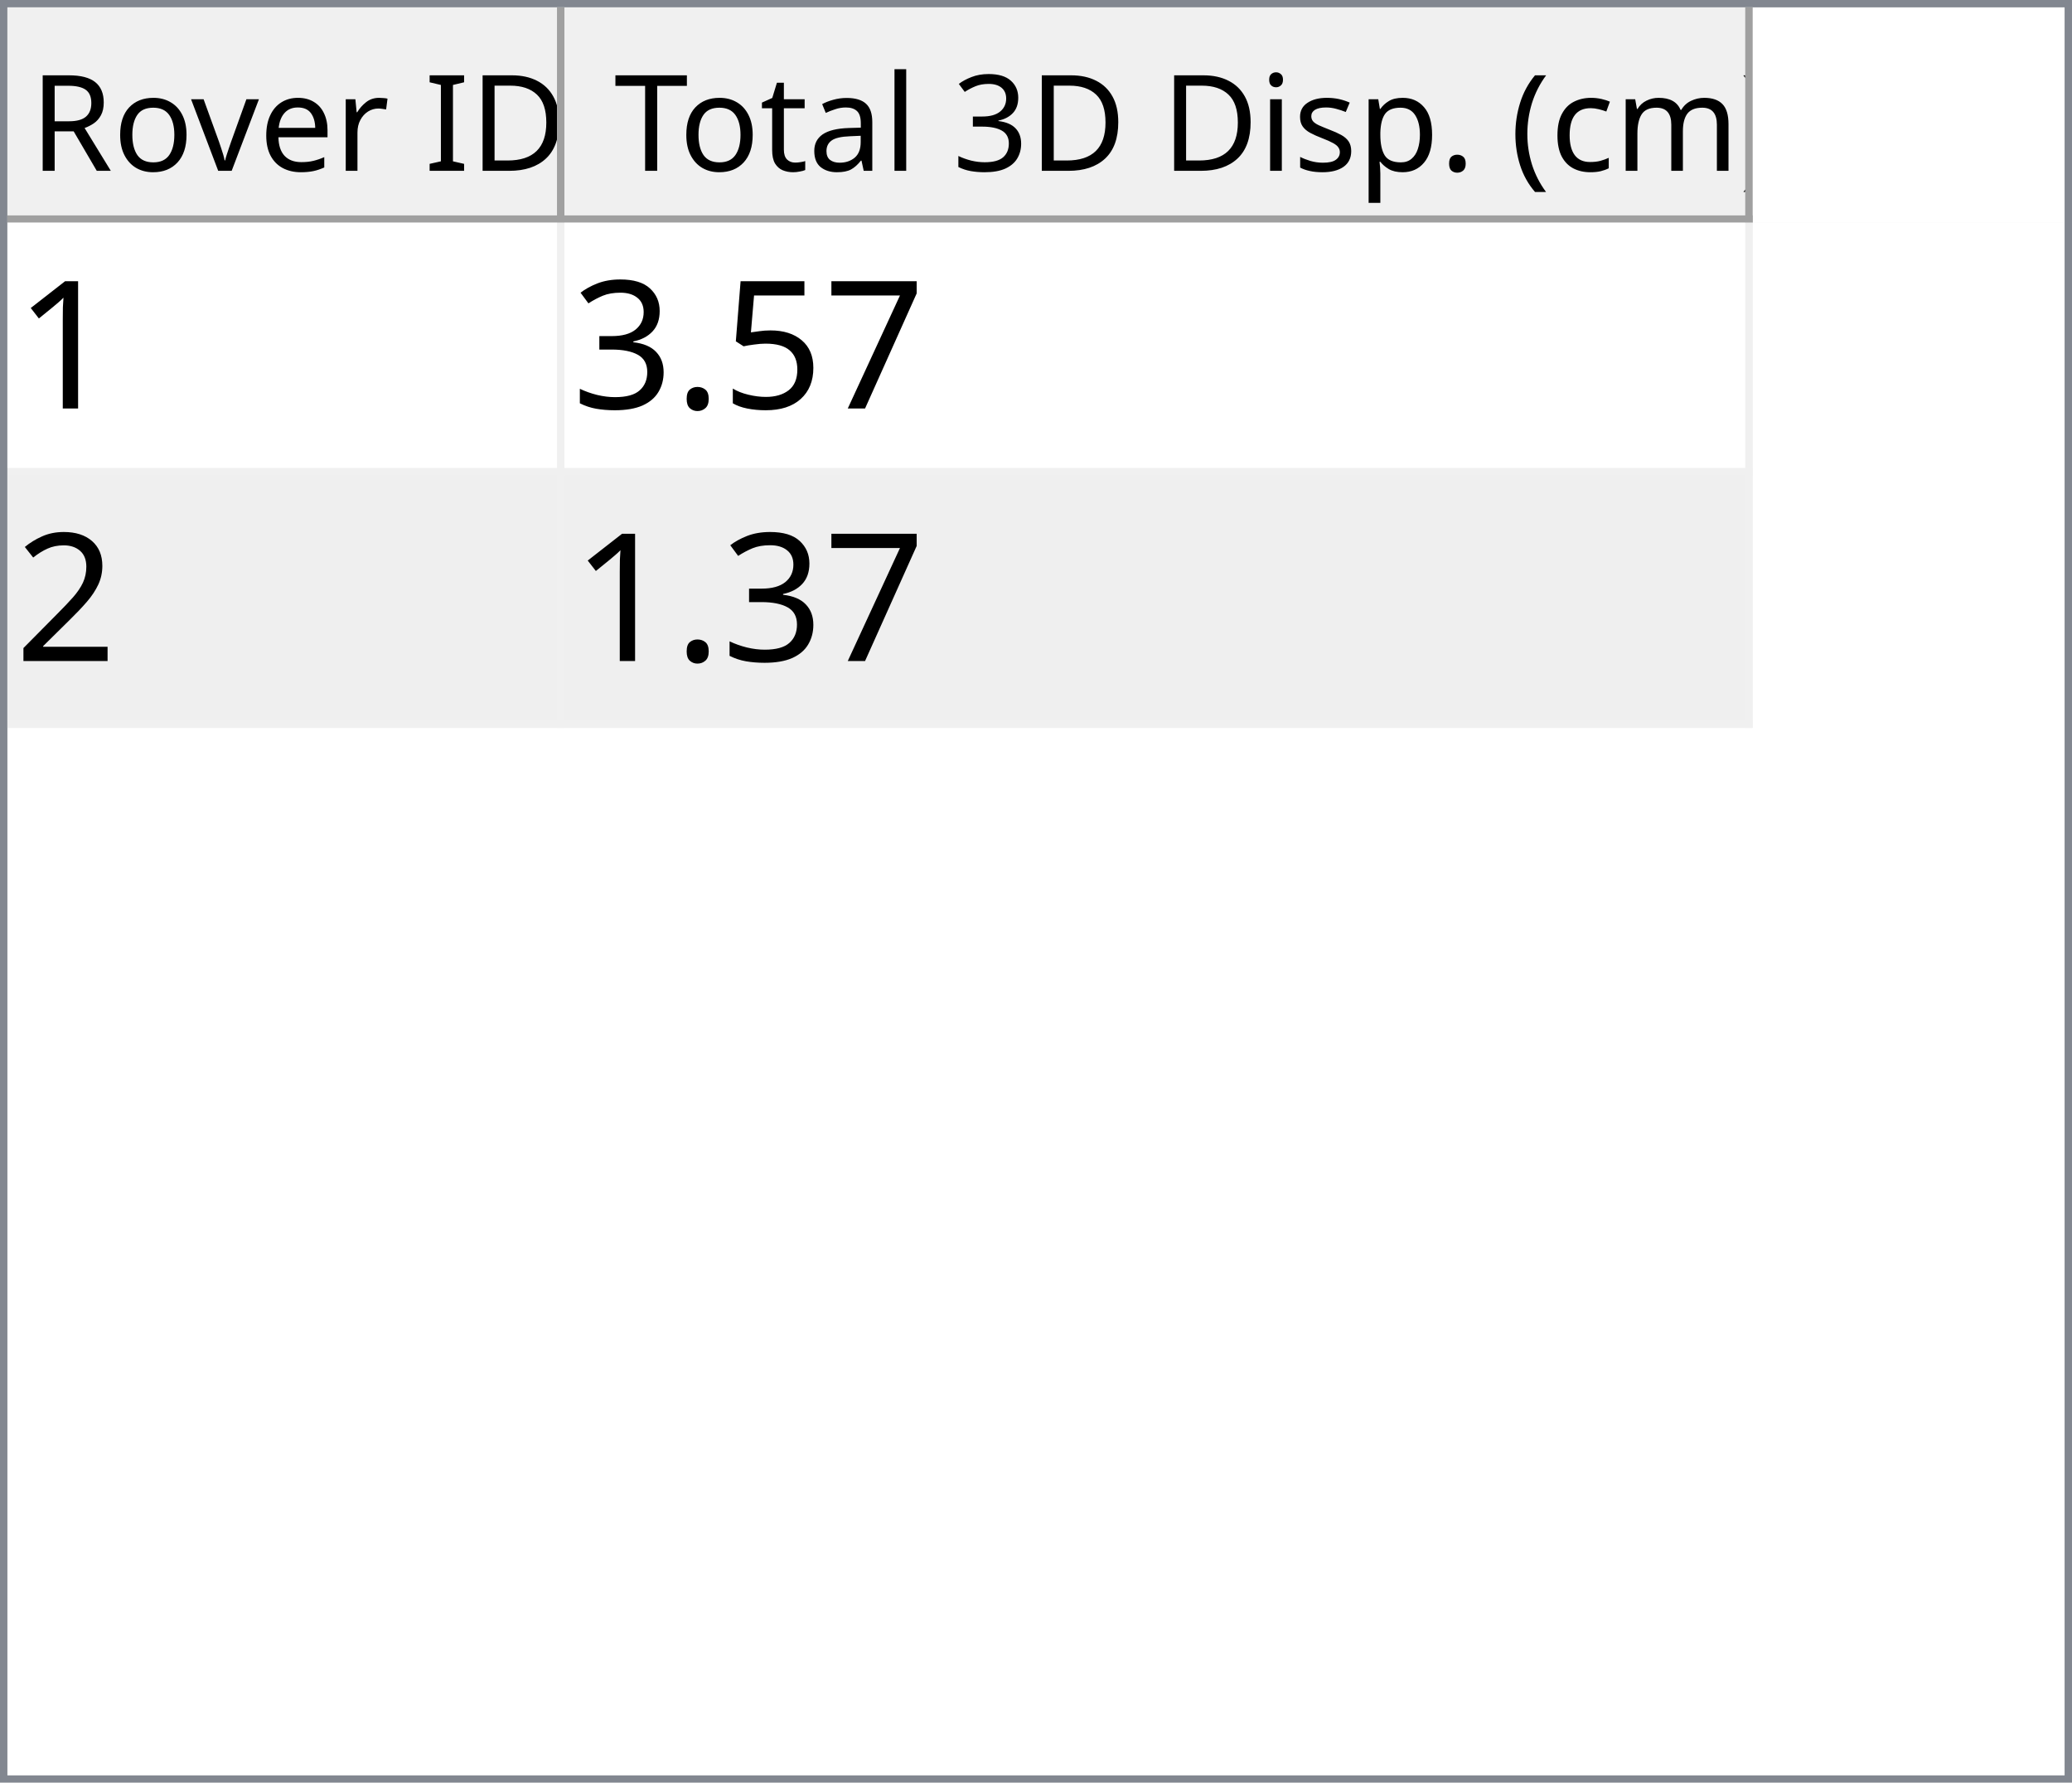
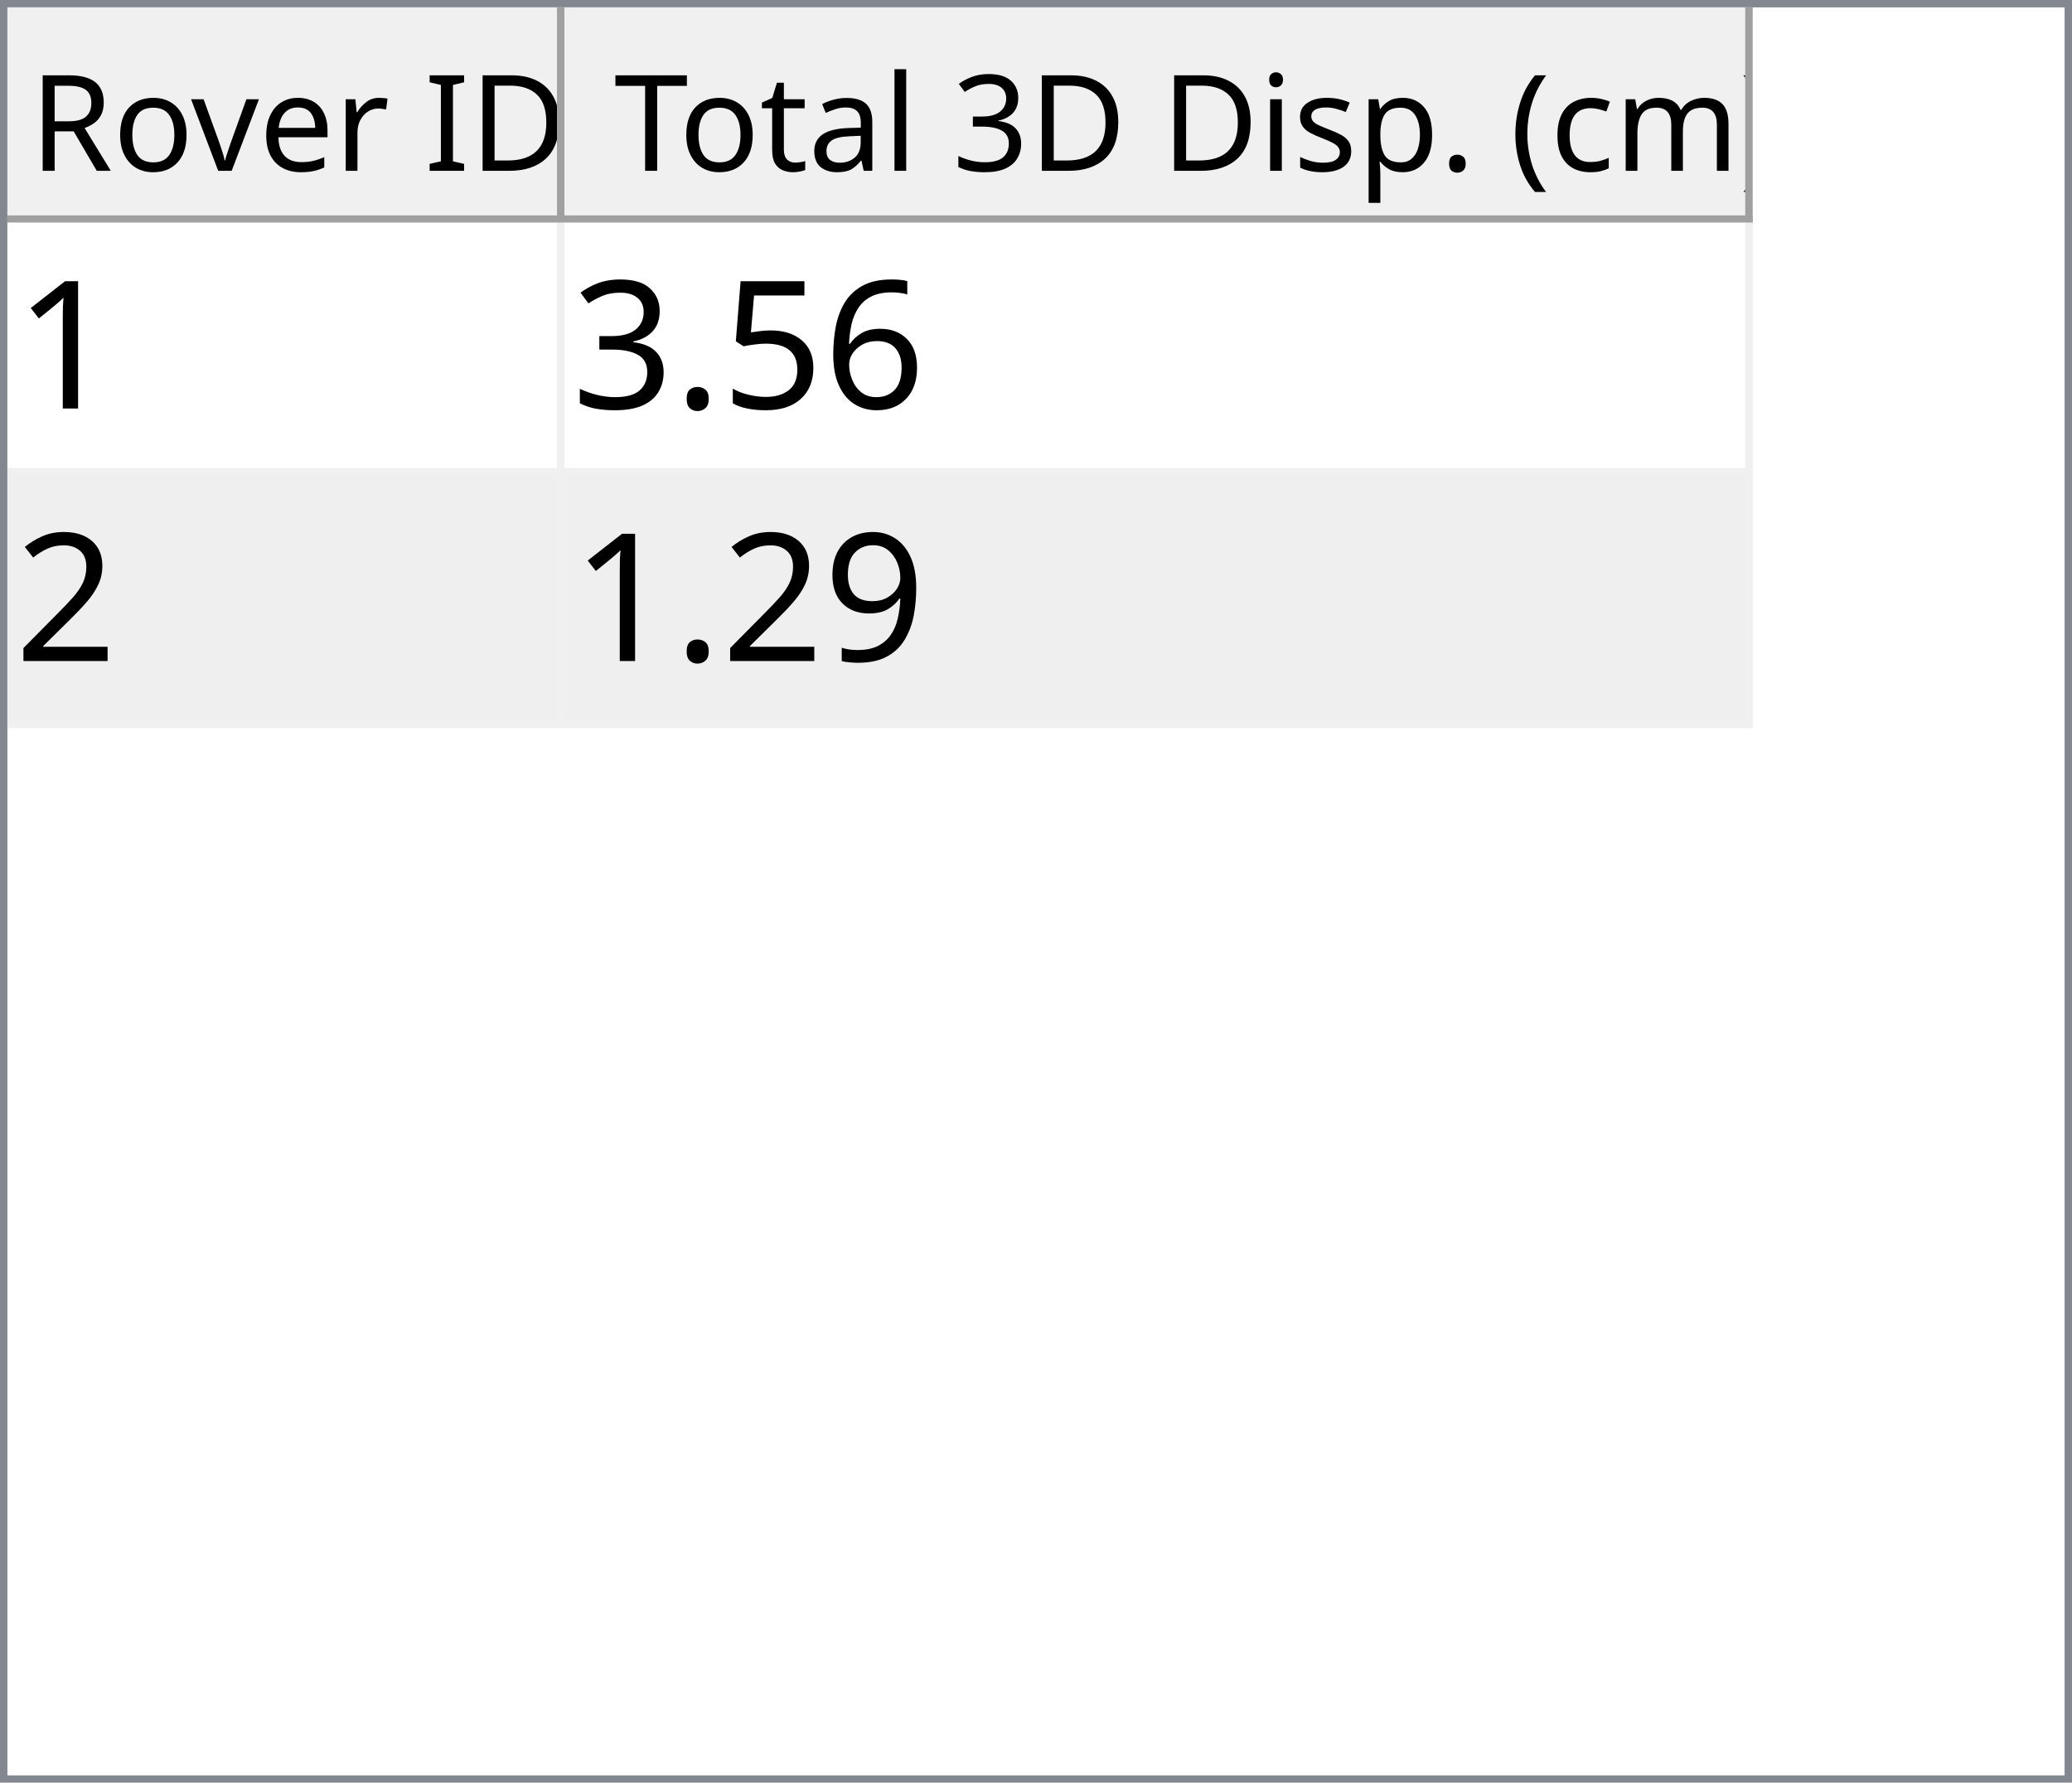
<svg xmlns="http://www.w3.org/2000/svg" style="fill-opacity:1; color-rendering:auto; color-interpolation:auto; text-rendering:auto; stroke:black; stroke-linecap:square; stroke-miterlimit:10; shape-rendering:auto; stroke-opacity:1; fill:black; stroke-dasharray:none; font-weight:normal; stroke-width:1; font-family:'Dialog'; font-style:normal; stroke-linejoin:miter; font-size:12px; stroke-dashoffset:0; image-rendering:auto;" width="279" height="240">
  <defs id="genericDefs" />
  <g>
    <defs id="defs1">
      <clipPath clipPathUnits="userSpaceOnUse" id="clipPath1">
        <path d="M0 0 L279 0 L279 240 L0 240 L0 0 Z" />
      </clipPath>
      <clipPath clipPathUnits="userSpaceOnUse" id="clipPath2">
        <path d="M0 0 L0 240 L279 240 L279 0 Z" />
      </clipPath>
      <clipPath clipPathUnits="userSpaceOnUse" id="clipPath3">
        <path d="M0 0 L0 29 L277 29 L277 0 Z" />
      </clipPath>
      <clipPath clipPathUnits="userSpaceOnUse" id="clipPath4">
        <path d="M0 0 L0 29 L75 29 L75 0 Z" />
      </clipPath>
      <clipPath clipPathUnits="userSpaceOnUse" id="clipPath5">
        <path d="M1 1 L1 28 L74 28 L74 1 Z" />
      </clipPath>
      <clipPath clipPathUnits="userSpaceOnUse" id="clipPath6">
        <path d="M0 0 L0 27 L73 27 L73 0 Z" />
      </clipPath>
      <clipPath clipPathUnits="userSpaceOnUse" id="clipPath7">
        <path d="M-0.5 -0.5 L-0.5 28.5 L74.5 28.5 L74.5 -0.5 Z" />
      </clipPath>
      <clipPath clipPathUnits="userSpaceOnUse" id="clipPath8">
        <path d="M0 0 L0 29 L160 29 L160 0 Z" />
      </clipPath>
      <clipPath clipPathUnits="userSpaceOnUse" id="clipPath9">
        <path d="M1 1 L1 28 L159 28 L159 1 Z" />
      </clipPath>
      <clipPath clipPathUnits="userSpaceOnUse" id="clipPath10">
        <path d="M0 0 L0 27 L158 27 L158 0 Z" />
      </clipPath>
      <clipPath clipPathUnits="userSpaceOnUse" id="clipPath11">
        <path d="M-0.5 -0.5 L-0.5 28.5 L159.5 28.5 L159.5 -0.5 Z" />
      </clipPath>
      <clipPath clipPathUnits="userSpaceOnUse" id="clipPath12">
        <path d="M0 0 L0 209 L277 209 L277 0 Z" />
      </clipPath>
      <clipPath clipPathUnits="userSpaceOnUse" id="clipPath13">
        <path d="M0 0 L0 68 L235 68 L235 0 Z" />
      </clipPath>
      <clipPath clipPathUnits="userSpaceOnUse" id="clipPath14">
        <path d="M-0.5 -0.5 L-0.5 67.5 L234.5 67.5 L234.5 -0.5 Z" />
      </clipPath>
      <clipPath clipPathUnits="userSpaceOnUse" id="clipPath15">
        <path d="M0 0 L0 33 L74 33 L74 0 Z" />
      </clipPath>
      <clipPath clipPathUnits="userSpaceOnUse" id="clipPath16">
        <path d="M0 0 L0 33 L159 33 L159 0 Z" />
      </clipPath>
      <font horiz-adv-x="64.551" id="font1">
        <font-face ascent="107.91" descent="25.098" units-per-em="100" style="font-style:normal; font-family:Segoe UI; font-weight:normal;" />
        <missing-glyph horiz-adv-x="64.551" d="M8.109 0 L8.109 68.266 L56.453 68.266 L56.453 0 L8.109 0 ZM15.328 7.234 L49.219 7.234 L49.219 61.031 L15.328 61.031 L15.328 7.234 Z" />
        <glyph unicode="D" horiz-adv-x="70.117" d="M9.188 0 L9.188 70.016 L28.516 70.016 Q65.531 70.016 65.531 35.891 Q65.531 19.672 55.25 9.836 Q44.969 0 27.734 0 L9.188 0 ZM17.391 62.594 L17.391 7.422 L27.828 7.422 Q41.609 7.422 49.273 14.797 Q56.938 22.172 56.938 35.688 Q56.938 62.594 28.328 62.594 L17.391 62.594 Z" />
        <glyph unicode="I" horiz-adv-x="26.611" d="M17.391 0 L9.188 0 L9.188 70.016 L17.391 70.016 L17.391 0 Z" />
        <glyph unicode=" " horiz-adv-x="27.393" d="" />
        <glyph unicode="r" horiz-adv-x="34.766" d="M34.188 41.891 Q32.078 43.5 28.125 43.5 Q23 43.5 19.555 38.672 Q16.109 33.844 16.109 25.484 L16.109 0 L8.109 0 L8.109 50 L16.109 50 L16.109 39.703 L16.312 39.703 Q18.016 44.969 21.531 47.922 Q25.047 50.875 29.391 50.875 Q32.516 50.875 34.188 50.203 L34.188 41.891 Z" />
        <glyph unicode="e" horiz-adv-x="52.295" d="M48.297 23 L12.984 23 Q13.188 14.656 17.484 10.109 Q21.781 5.562 29.297 5.562 Q37.75 5.562 44.828 11.141 L44.828 3.609 Q38.234 -1.172 27.391 -1.172 Q16.797 -1.172 10.742 5.641 Q4.688 12.453 4.688 24.812 Q4.688 36.469 11.305 43.82 Q17.922 51.172 27.734 51.172 Q37.547 51.172 42.922 44.828 Q48.297 38.484 48.297 27.203 L48.297 23 ZM40.094 29.781 Q40.047 36.719 36.75 40.578 Q33.453 44.438 27.594 44.438 Q21.922 44.438 17.969 40.383 Q14.016 36.328 13.094 29.781 L40.094 29.781 Z" />
        <glyph unicode="v" horiz-adv-x="47.9" d="M47.406 50 L27.484 0 L19.625 0 L0.688 50 L9.469 50 L22.172 13.672 Q23.578 9.672 23.922 6.688 L24.125 6.688 Q24.609 10.453 25.688 13.484 L38.969 50 L47.406 50 Z" />
        <glyph unicode="o" horiz-adv-x="58.594" d="M29 -1.172 Q17.922 -1.172 11.305 5.836 Q4.688 12.844 4.688 24.422 Q4.688 37.016 11.57 44.094 Q18.453 51.172 30.172 51.172 Q41.359 51.172 47.633 44.289 Q53.906 37.406 53.906 25.203 Q53.906 13.234 47.141 6.031 Q40.375 -1.172 29 -1.172 ZM29.594 44.438 Q21.875 44.438 17.383 39.188 Q12.891 33.938 12.891 24.703 Q12.891 15.828 17.43 10.695 Q21.969 5.562 29.594 5.562 Q37.359 5.562 41.531 10.594 Q45.703 15.625 45.703 24.906 Q45.703 34.281 41.531 39.359 Q37.359 44.438 29.594 44.438 Z" />
        <glyph unicode="R" horiz-adv-x="59.814" d="M59.375 0 L49.609 0 L37.891 19.625 Q36.281 22.359 34.766 24.289 Q33.25 26.219 31.664 27.438 Q30.078 28.656 28.25 29.219 Q26.422 29.781 24.125 29.781 L17.391 29.781 L17.391 0 L9.188 0 L9.188 70.016 L30.078 70.016 Q34.672 70.016 38.555 68.867 Q42.438 67.719 45.289 65.375 Q48.141 63.031 49.758 59.547 Q51.375 56.062 51.375 51.375 Q51.375 47.703 50.273 44.656 Q49.172 41.609 47.148 39.211 Q45.125 36.812 42.266 35.133 Q39.406 33.453 35.844 32.516 L35.844 32.328 Q37.594 31.547 38.891 30.547 Q40.188 29.547 41.359 28.18 Q42.531 26.812 43.68 25.078 Q44.828 23.344 46.234 21.047 L59.375 0 ZM17.391 62.594 L17.391 37.203 L28.516 37.203 Q31.594 37.203 34.203 38.133 Q36.812 39.062 38.719 40.797 Q40.625 42.531 41.703 45.047 Q42.781 47.562 42.781 50.688 Q42.781 56.297 39.141 59.445 Q35.5 62.594 28.609 62.594 L17.391 62.594 Z" />
        <glyph unicode=")" horiz-adv-x="30.176" d="M8.297 -15.922 L1.172 -15.922 Q16.406 2.344 16.406 26.812 Q16.406 51.469 1.078 70.016 L8.297 70.016 Q23.531 52.156 23.531 26.703 Q23.531 1.375 8.297 -15.922 Z" />
        <glyph unicode="m" horiz-adv-x="86.133" d="M79.109 0 L71.094 0 L71.094 28.719 Q71.094 37.016 68.531 40.727 Q65.969 44.438 59.906 44.438 Q54.781 44.438 51.195 39.75 Q47.609 35.062 47.609 28.516 L47.609 0 L39.594 0 L39.594 29.688 Q39.594 44.438 28.219 44.438 Q22.953 44.438 19.531 40.016 Q16.109 35.594 16.109 28.516 L16.109 0 L8.109 0 L8.109 50 L16.109 50 L16.109 42.094 L16.312 42.094 Q21.625 51.172 31.844 51.172 Q36.969 51.172 40.773 48.312 Q44.578 45.453 46 40.828 Q51.562 51.172 62.594 51.172 Q79.109 51.172 79.109 30.812 L79.109 0 Z" />
        <glyph unicode="c" horiz-adv-x="46.191" d="M42.188 2.297 Q36.422 -1.172 28.516 -1.172 Q17.828 -1.172 11.258 5.789 Q4.688 12.75 4.688 23.828 Q4.688 36.188 11.766 43.68 Q18.844 51.172 30.672 51.172 Q37.25 51.172 42.281 48.734 L42.281 40.531 Q36.719 44.438 30.375 44.438 Q22.703 44.438 17.797 38.945 Q12.891 33.453 12.891 24.516 Q12.891 15.719 17.508 10.641 Q22.125 5.562 29.891 5.562 Q36.422 5.562 42.188 9.906 L42.188 2.297 Z" />
        <glyph unicode="(" horiz-adv-x="30.176" d="M29.109 -15.922 L21.969 -15.922 Q6.844 1.375 6.844 26.703 Q6.844 52.156 21.969 70.016 L29.203 70.016 Q13.875 51.469 13.875 26.812 Q13.875 2.344 29.109 -15.922 Z" />
        <glyph unicode="." horiz-adv-x="21.68" d="M10.891 -1.078 Q8.641 -1.078 7.055 0.539 Q5.469 2.156 5.469 4.391 Q5.469 6.641 7.055 8.273 Q8.641 9.906 10.891 9.906 Q13.188 9.906 14.797 8.273 Q16.406 6.641 16.406 4.391 Q16.406 2.156 14.797 0.539 Q13.188 -1.078 10.891 -1.078 Z" />
        <glyph unicode="p" horiz-adv-x="58.789" d="M16.312 7.234 L16.109 7.234 L16.109 -23 L8.109 -23 L8.109 50 L16.109 50 L16.109 41.219 L16.312 41.219 Q22.219 51.172 33.594 51.172 Q43.266 51.172 48.688 44.461 Q54.109 37.75 54.109 26.469 Q54.109 13.922 48 6.375 Q41.891 -1.172 31.297 -1.172 Q21.578 -1.172 16.312 7.234 ZM16.109 27.391 L16.109 20.406 Q16.109 14.203 20.141 9.883 Q24.172 5.562 30.375 5.562 Q37.641 5.562 41.773 11.133 Q45.906 16.703 45.906 26.609 Q45.906 34.969 42.047 39.703 Q38.188 44.438 31.594 44.438 Q24.609 44.438 20.359 39.578 Q16.109 34.719 16.109 27.391 Z" />
        <glyph unicode="s" horiz-adv-x="42.432" d="M5.078 1.812 L5.078 10.406 Q11.625 5.562 19.484 5.562 Q30.031 5.562 30.031 12.594 Q30.031 14.594 29.125 15.992 Q28.219 17.391 26.68 18.461 Q25.141 19.531 23.07 20.383 Q21 21.234 18.609 22.172 Q15.281 23.484 12.766 24.828 Q10.25 26.172 8.57 27.859 Q6.891 29.547 6.031 31.695 Q5.172 33.844 5.172 36.719 Q5.172 40.234 6.789 42.945 Q8.406 45.656 11.086 47.484 Q13.766 49.312 17.211 50.242 Q20.656 51.172 24.312 51.172 Q30.812 51.172 35.938 48.922 L35.938 40.828 Q30.422 44.438 23.25 44.438 Q21 44.438 19.195 43.922 Q17.391 43.406 16.094 42.477 Q14.797 41.547 14.086 40.258 Q13.375 38.969 13.375 37.406 Q13.375 35.453 14.086 34.133 Q14.797 32.812 16.164 31.789 Q17.531 30.766 19.484 29.938 Q21.438 29.109 23.922 28.125 Q27.25 26.859 29.883 25.516 Q32.516 24.172 34.375 22.484 Q36.234 20.797 37.234 18.602 Q38.234 16.406 38.234 13.375 Q38.234 9.672 36.602 6.938 Q34.969 4.203 32.234 2.398 Q29.5 0.594 25.93 -0.289 Q22.359 -1.172 18.453 -1.172 Q10.75 -1.172 5.078 1.812 Z" />
        <glyph unicode="i" horiz-adv-x="24.219" d="M12.203 62.703 Q10.062 62.703 8.547 64.164 Q7.031 65.625 7.031 67.875 Q7.031 70.125 8.547 71.609 Q10.062 73.094 12.203 73.094 Q14.406 73.094 15.945 71.609 Q17.484 70.125 17.484 67.875 Q17.484 65.719 15.945 64.211 Q14.406 62.703 12.203 62.703 ZM16.109 0 L8.109 0 L8.109 50 L16.109 50 L16.109 0 Z" />
        <glyph unicode="3" horiz-adv-x="53.906" d="M46.531 19.828 Q46.531 15.094 44.75 11.211 Q42.969 7.328 39.719 4.57 Q36.469 1.812 31.93 0.297 Q27.391 -1.219 21.922 -1.219 Q11.922 -1.219 6 2.594 L6 11.188 Q13.094 5.609 22.219 5.609 Q25.875 5.609 28.828 6.539 Q31.781 7.469 33.906 9.227 Q36.031 10.984 37.18 13.477 Q38.328 15.969 38.328 19.094 Q38.328 32.812 18.797 32.812 L12.984 32.812 L12.984 39.594 L18.5 39.594 Q35.797 39.594 35.797 52.484 Q35.797 64.406 22.609 64.406 Q15.188 64.406 8.688 59.422 L8.688 67.188 Q15.375 71.188 24.609 71.188 Q29 71.188 32.57 69.969 Q36.141 68.75 38.68 66.555 Q41.219 64.359 42.609 61.281 Q44 58.203 44 54.5 Q44 40.672 30.031 36.719 L30.031 36.531 Q33.594 36.141 36.625 34.797 Q39.656 33.453 41.852 31.305 Q44.047 29.156 45.289 26.25 Q46.531 23.344 46.531 19.828 Z" />
        <glyph unicode="l" horiz-adv-x="24.219" d="M16.109 0 L8.109 0 L8.109 74.031 L16.109 74.031 L16.109 0 Z" />
        <glyph unicode="a" horiz-adv-x="50.879" d="M43.891 0 L35.891 0 L35.891 7.812 L35.688 7.812 Q30.469 -1.172 20.312 -1.172 Q12.844 -1.172 8.617 2.781 Q4.391 6.734 4.391 13.281 Q4.391 27.297 20.906 29.594 L35.891 31.688 Q35.891 44.438 25.594 44.438 Q16.547 44.438 9.281 38.281 L9.281 46.484 Q16.656 51.172 26.266 51.172 Q43.891 51.172 43.891 32.516 L43.891 0 ZM35.891 25.297 L23.828 23.641 Q18.266 22.859 15.43 20.875 Q12.594 18.891 12.594 13.875 Q12.594 10.203 15.211 7.883 Q17.828 5.562 22.172 5.562 Q28.125 5.562 32.008 9.742 Q35.891 13.922 35.891 20.312 L35.891 25.297 Z" />
        <glyph unicode="t" horiz-adv-x="33.887" d="M31.297 0.484 Q28.469 -1.078 23.828 -1.078 Q10.688 -1.078 10.688 13.578 L10.688 43.172 L2.094 43.172 L2.094 50 L10.688 50 L10.688 62.203 L18.703 64.797 L18.703 50 L31.297 50 L31.297 43.172 L18.703 43.172 L18.703 14.984 Q18.703 9.969 20.414 7.82 Q22.125 5.672 26.078 5.672 Q29.109 5.672 31.297 7.328 L31.297 0.484 Z" />
        <glyph unicode="T" horiz-adv-x="52.393" d="M50.594 62.594 L30.375 62.594 L30.375 0 L22.172 0 L22.172 62.594 L2 62.594 L2 70.016 L50.594 70.016 L50.594 62.594 Z" />
      </font>
      <font horiz-adv-x="75.0" id="font2">
        <font-face ascent="100.537" descent="21.973" units-per-em="100" style="font-style:normal; font-family:sans-serif; font-weight:normal;" />
        <missing-glyph horiz-adv-x="75.0" d="M12.5 0 L12.5 62.5 L62.5 62.5 L62.5 0 L12.5 0 ZM14.062 1.562 L60.938 1.562 L60.938 60.938 L14.062 60.938 L14.062 1.562 Z" />
        <glyph unicode="1" horiz-adv-x="55.615" d="M37.25 0 L28.469 0 L28.469 56 Q25.297 52.984 20.141 49.953 Q14.984 46.922 10.891 45.406 L10.891 53.906 Q18.266 57.375 23.781 62.305 Q29.297 67.234 31.594 71.875 L37.25 71.875 L37.25 0 Z" />
-         <glyph unicode="7" horiz-adv-x="55.615" d="M4.734 62.203 L4.734 70.656 L51.078 70.656 L51.078 63.812 Q44.234 56.547 37.523 44.484 Q30.812 32.422 27.156 19.672 Q24.516 10.688 23.781 0 L14.75 0 Q14.891 8.453 18.062 20.414 Q21.234 32.375 27.172 43.484 Q33.109 54.594 39.797 62.203 L4.734 62.203 Z" />
+         <glyph unicode="6" horiz-adv-x="55.615" d="M49.75 54.047 L41.016 53.375 Q39.844 58.547 37.703 60.891 Q34.125 64.656 28.906 64.656 Q24.703 64.656 21.531 62.312 Q17.391 59.281 14.992 53.469 Q12.594 47.656 12.5 36.922 Q15.672 41.75 20.266 44.094 Q24.859 46.438 29.891 46.438 Q38.672 46.438 44.852 39.969 Q51.031 33.5 51.031 23.25 Q51.031 16.5 48.125 10.719 Q45.219 4.938 40.141 1.859 Q35.062 -1.219 28.609 -1.219 Q17.625 -1.219 10.695 6.859 Q3.766 14.938 3.766 33.5 Q3.766 54.25 11.422 63.672 Q18.109 71.875 29.438 71.875 Q37.891 71.875 43.289 67.141 Q48.688 62.406 49.75 54.047 ZM13.875 23.188 Q13.875 18.656 15.797 14.508 Q17.719 10.359 21.188 8.18 Q24.656 6 28.469 6 Q34.031 6 38.039 10.492 Q42.047 14.984 42.047 22.703 Q42.047 30.125 38.086 34.398 Q34.125 38.672 28.125 38.672 Q22.172 38.672 18.023 34.398 Q13.875 30.125 13.875 23.188 Z" />
        <glyph unicode="5" horiz-adv-x="55.615" d="M4.156 18.75 L13.375 19.531 Q14.406 12.797 18.141 9.398 Q21.875 6 27.156 6 Q33.5 6 37.891 10.789 Q42.281 15.578 42.281 23.484 Q42.281 31 38.062 35.352 Q33.844 39.703 27 39.703 Q22.75 39.703 19.336 37.773 Q15.922 35.844 13.969 32.766 L5.719 33.844 L12.641 70.609 L48.25 70.609 L48.25 62.203 L19.672 62.203 L15.828 42.969 Q22.266 47.469 29.344 47.469 Q38.719 47.469 45.164 40.969 Q51.609 34.469 51.609 24.266 Q51.609 14.547 45.953 7.469 Q39.062 -1.219 27.156 -1.219 Q17.391 -1.219 11.211 4.25 Q5.031 9.719 4.156 18.75 Z" />
        <glyph unicode="." horiz-adv-x="27.783" d="M9.078 0 L9.078 10.016 L19.094 10.016 L19.094 0 L9.078 0 Z" />
        <glyph unicode="3" horiz-adv-x="55.615" d="M4.203 18.891 L12.984 20.062 Q14.5 12.594 18.141 9.297 Q21.781 6 27 6 Q33.203 6 37.477 10.297 Q41.75 14.594 41.75 20.953 Q41.75 27 37.797 30.93 Q33.844 34.859 27.734 34.859 Q25.25 34.859 21.531 33.891 L22.516 41.609 Q23.391 41.5 23.922 41.5 Q29.547 41.5 34.039 44.43 Q38.531 47.359 38.531 53.469 Q38.531 58.297 35.258 61.477 Q31.984 64.656 26.812 64.656 Q21.688 64.656 18.266 61.43 Q14.844 58.203 13.875 51.766 L5.078 53.328 Q6.688 62.156 12.398 67.016 Q18.109 71.875 26.609 71.875 Q32.469 71.875 37.398 69.359 Q42.328 66.844 44.945 62.5 Q47.562 58.156 47.562 53.266 Q47.562 48.641 45.07 44.828 Q42.578 41.016 37.703 38.766 Q44.047 37.312 47.562 32.695 Q51.078 28.078 51.078 21.141 Q51.078 11.766 44.242 5.25 Q37.406 -1.266 26.953 -1.266 Q17.531 -1.266 11.305 4.352 Q5.078 9.969 4.203 18.891 Z" />
        <glyph unicode="2" horiz-adv-x="55.615" d="M50.344 8.453 L50.344 0 L3.031 0 Q2.938 3.172 4.047 6.109 Q5.859 10.938 9.836 15.625 Q13.812 20.312 21.344 26.469 Q33.016 36.031 37.117 41.625 Q41.219 47.219 41.219 52.203 Q41.219 57.422 37.477 61.008 Q33.734 64.594 27.734 64.594 Q21.391 64.594 17.578 60.789 Q13.766 56.984 13.719 50.25 L4.688 51.172 Q5.609 61.281 11.664 66.578 Q17.719 71.875 27.938 71.875 Q38.234 71.875 44.242 66.164 Q50.25 60.453 50.25 52 Q50.25 47.703 48.492 43.555 Q46.734 39.406 42.656 34.812 Q38.578 30.219 29.109 22.219 Q21.188 15.578 18.945 13.211 Q16.703 10.844 15.234 8.453 L50.344 8.453 Z" />
+         <glyph unicode="9" horiz-adv-x="55.615" d="M5.469 16.547 L13.922 17.328 Q14.984 11.375 18.016 8.688 Q21.047 6 25.781 6 Q29.828 6 32.883 7.859 Q35.938 9.719 37.891 12.82 Q39.844 15.922 41.164 21.195 Q42.484 26.469 42.484 31.938 Q42.484 32.516 42.438 33.688 Q39.797 29.5 35.234 26.883 Q30.672 24.266 25.344 24.266 Q16.453 24.266 10.305 30.711 Q4.156 37.156 4.156 47.703 Q4.156 58.594 10.578 65.234 Q17 71.875 26.656 71.875 Q33.641 71.875 39.43 68.117 Q45.219 64.359 48.219 57.398 Q51.219 50.438 51.219 37.25 Q51.219 23.531 48.242 15.406 Q45.266 7.281 39.383 3.031 Q33.5 -1.219 25.594 -1.219 Q17.188 -1.219 11.867 3.445 Q6.547 8.109 5.469 16.547 ZM41.453 48.141 Q41.453 55.719 37.43 60.156 Q33.406 64.594 27.734 64.594 Q21.875 64.594 17.531 59.812 Q13.188 55.031 13.188 47.406 Q13.188 40.578 17.312 36.305 Q21.438 32.031 27.484 32.031 Q33.594 32.031 37.523 36.305 Q41.453 40.578 41.453 48.141 Z" />
      </font>
    </defs>
    <g style="fill:white; stroke:white;">
      <rect x="0" y="0" width="279" style="clip-path:url(#clipPath1); stroke:none;" height="240" />
    </g>
    <g style="fill:white; text-rendering:optimizeSpeed; color-rendering:optimizeSpeed; image-rendering:optimizeSpeed; shape-rendering:crispEdges; stroke:white; color-interpolation:sRGB;">
      <rect x="0" width="279" height="240" y="0" style="stroke:none;" />
      <path style="stroke:none;" d="M0 240 L279 240 L279 0 L0 0 Z" />
    </g>
    <g style="fill:rgb(240,240,240); font-size:18px; font-family:'Segoe UI'; stroke:rgb(240,240,240);">
      <rect x="0" y="0" width="279" style="clip-path:url(#clipPath2); stroke:none;" height="240" />
    </g>
    <g style="fill:rgb(130,135,144); font-size:18px; font-family:'Segoe UI'; stroke:rgb(130,135,144);">
      <path d="M0 0 L279 0 L279 240 L0 240 L0 0 ZM1 1 L278 1 L278 239 L1 239 L1 1 Z" style="fill-rule:evenodd; clip-path:url(#clipPath2); stroke:none;" />
    </g>
    <g style="fill:white; font-size:18px; font-family:'Segoe UI'; stroke:white;" transform="translate(1,1)">
      <rect x="0" y="0" width="277" style="clip-path:url(#clipPath3); stroke:none;" height="29" />
    </g>
    <g style="fill:rgb(240,240,240); font-size:18px; font-family:'Segoe UI'; stroke:rgb(240,240,240);" transform="translate(1,1)">
      <rect x="0" y="0" width="75" style="clip-path:url(#clipPath4); stroke:none;" height="29" />
    </g>
    <g style="font-family:'Segoe UI'; font-size:18px;" transform="translate(2,2)">
      <text x="2" xml:space="preserve" y="21" style="clip-path:url(#clipPath6); stroke:none;">Rover ID</text>
    </g>
    <g transform="translate(1.5,1.5)" style="fill:rgb(160,160,160); font-size:18px; font-family:'Segoe UI'; stroke:rgb(160,160,160); stroke-linejoin:bevel;">
      <line x1="74" x2="74" y1="0" style="fill:none; clip-path:url(#clipPath7);" y2="28" />
    </g>
    <g transform="matrix(1,0,0,1,1,1) translate(0.5,0.5)" style="fill:rgb(160,160,160); font-size:18px; font-family:'Segoe UI'; stroke:rgb(160,160,160); stroke-linejoin:bevel;">
      <line x1="0" x2="74" y1="28" style="fill:none; clip-path:url(#clipPath7);" y2="28" />
    </g>
    <g style="fill:rgb(240,240,240); font-size:18px; font-family:'Segoe UI'; stroke:rgb(240,240,240);" transform="translate(76,1)">
      <rect x="0" y="0" width="160" style="clip-path:url(#clipPath8); stroke:none;" height="29" />
    </g>
    <g style="font-family:'Segoe UI'; font-size:18px;" transform="translate(77,2)">
      <text x="1" xml:space="preserve" y="21" style="clip-path:url(#clipPath10); stroke:none;"> Total 3D Disp. (cm)</text>
    </g>
    <g transform="translate(76.5,1.5)" style="fill:rgb(160,160,160); font-size:18px; font-family:'Segoe UI'; stroke:rgb(160,160,160); stroke-linejoin:bevel;">
      <line x1="159" x2="159" y1="0" style="fill:none; clip-path:url(#clipPath11);" y2="28" />
    </g>
    <g transform="matrix(1,0,0,1,76,1) translate(0.5,0.5)" style="fill:rgb(160,160,160); font-size:18px; font-family:'Segoe UI'; stroke:rgb(160,160,160); stroke-linejoin:bevel;">
      <line x1="0" x2="159" y1="28" style="fill:none; clip-path:url(#clipPath11);" y2="28" />
    </g>
    <g style="fill:white; font-size:18px; font-family:'Segoe UI'; stroke:white;" transform="translate(1,30)">
      <rect x="0" y="0" width="277" style="clip-path:url(#clipPath12); stroke:none;" height="209" />
    </g>
    <g style="fill:rgb(240,240,240); font-size:24px; font-family:sans-serif; stroke:rgb(240,240,240);" transform="translate(1,30)">
      <rect x="0" y="0" width="235" style="clip-path:url(#clipPath13); stroke:none;" height="68" />
      <line transform="translate(0.5,0.5)" x1="0" x2="234" y1="33" style="clip-path:url(#clipPath14); fill:none; stroke-linejoin:bevel;" y2="33" />
    </g>
    <g transform="matrix(1,0,0,1,1,30) translate(0.5,0.5)" style="fill:rgb(240,240,240); font-size:24px; font-family:sans-serif; stroke:rgb(240,240,240); stroke-linejoin:bevel;">
      <line x1="0" x2="234" y1="67" style="fill:none; clip-path:url(#clipPath14);" y2="67" />
    </g>
    <g transform="matrix(1,0,0,1,1,30) translate(0.5,0.5)" style="fill:rgb(240,240,240); font-size:24px; font-family:sans-serif; stroke:rgb(240,240,240); stroke-linejoin:bevel;">
      <line x1="74" x2="74" y1="0" style="fill:none; clip-path:url(#clipPath14);" y2="67" />
    </g>
    <g transform="matrix(1,0,0,1,1,30) translate(0.5,0.5)" style="fill:rgb(240,240,240); font-size:24px; font-family:sans-serif; stroke:rgb(240,240,240); stroke-linejoin:bevel;">
      <line x1="234" x2="234" y1="0" style="fill:none; clip-path:url(#clipPath14);" y2="67" />
    </g>
    <g style="fill:white; font-size:24px; font-family:sans-serif; stroke:white;" transform="matrix(1,0,0,1,1,30)">
      <rect x="0" y="0" width="74" style="clip-path:url(#clipPath15); stroke:none;" height="33" />
      <text x="1" y="25" style="fill:black; clip-path:url(#clipPath15); stroke:none;" xml:space="preserve">1</text>
    </g>
    <g style="fill:white; font-size:24px; font-family:sans-serif; stroke:white;" transform="matrix(1,0,0,1,1,30) translate(75,0)">
      <rect x="0" y="0" width="159" style="clip-path:url(#clipPath16); stroke:none;" height="33" />
-       <text x="1" y="25" style="fill:black; clip-path:url(#clipPath16); stroke:none;" xml:space="preserve">3.57</text>
+       <text x="1" y="25" style="fill:black; clip-path:url(#clipPath16); stroke:none;" xml:space="preserve">3.56</text>
    </g>
    <g style="fill:rgb(239,239,239); font-size:24px; font-family:sans-serif; stroke:rgb(239,239,239);" transform="matrix(1,0,0,1,1,30) translate(0,34)">
      <rect x="0" y="0" width="74" style="clip-path:url(#clipPath15); stroke:none;" height="33" />
      <text x="1" y="25" style="fill:black; clip-path:url(#clipPath15); stroke:none;" xml:space="preserve">2</text>
    </g>
    <g style="fill:rgb(239,239,239); font-size:24px; font-family:sans-serif; stroke:rgb(239,239,239);" transform="matrix(1,0,0,1,1,30) translate(75,34)">
      <rect x="0" y="0" width="159" style="clip-path:url(#clipPath16); stroke:none;" height="33" />
-       <text x="1" y="25" style="fill:black; clip-path:url(#clipPath16); stroke:none;" xml:space="preserve">1.37</text>
+       <text x="1" y="25" style="fill:black; clip-path:url(#clipPath16); stroke:none;" xml:space="preserve">1.29</text>
    </g>
  </g>
</svg>
